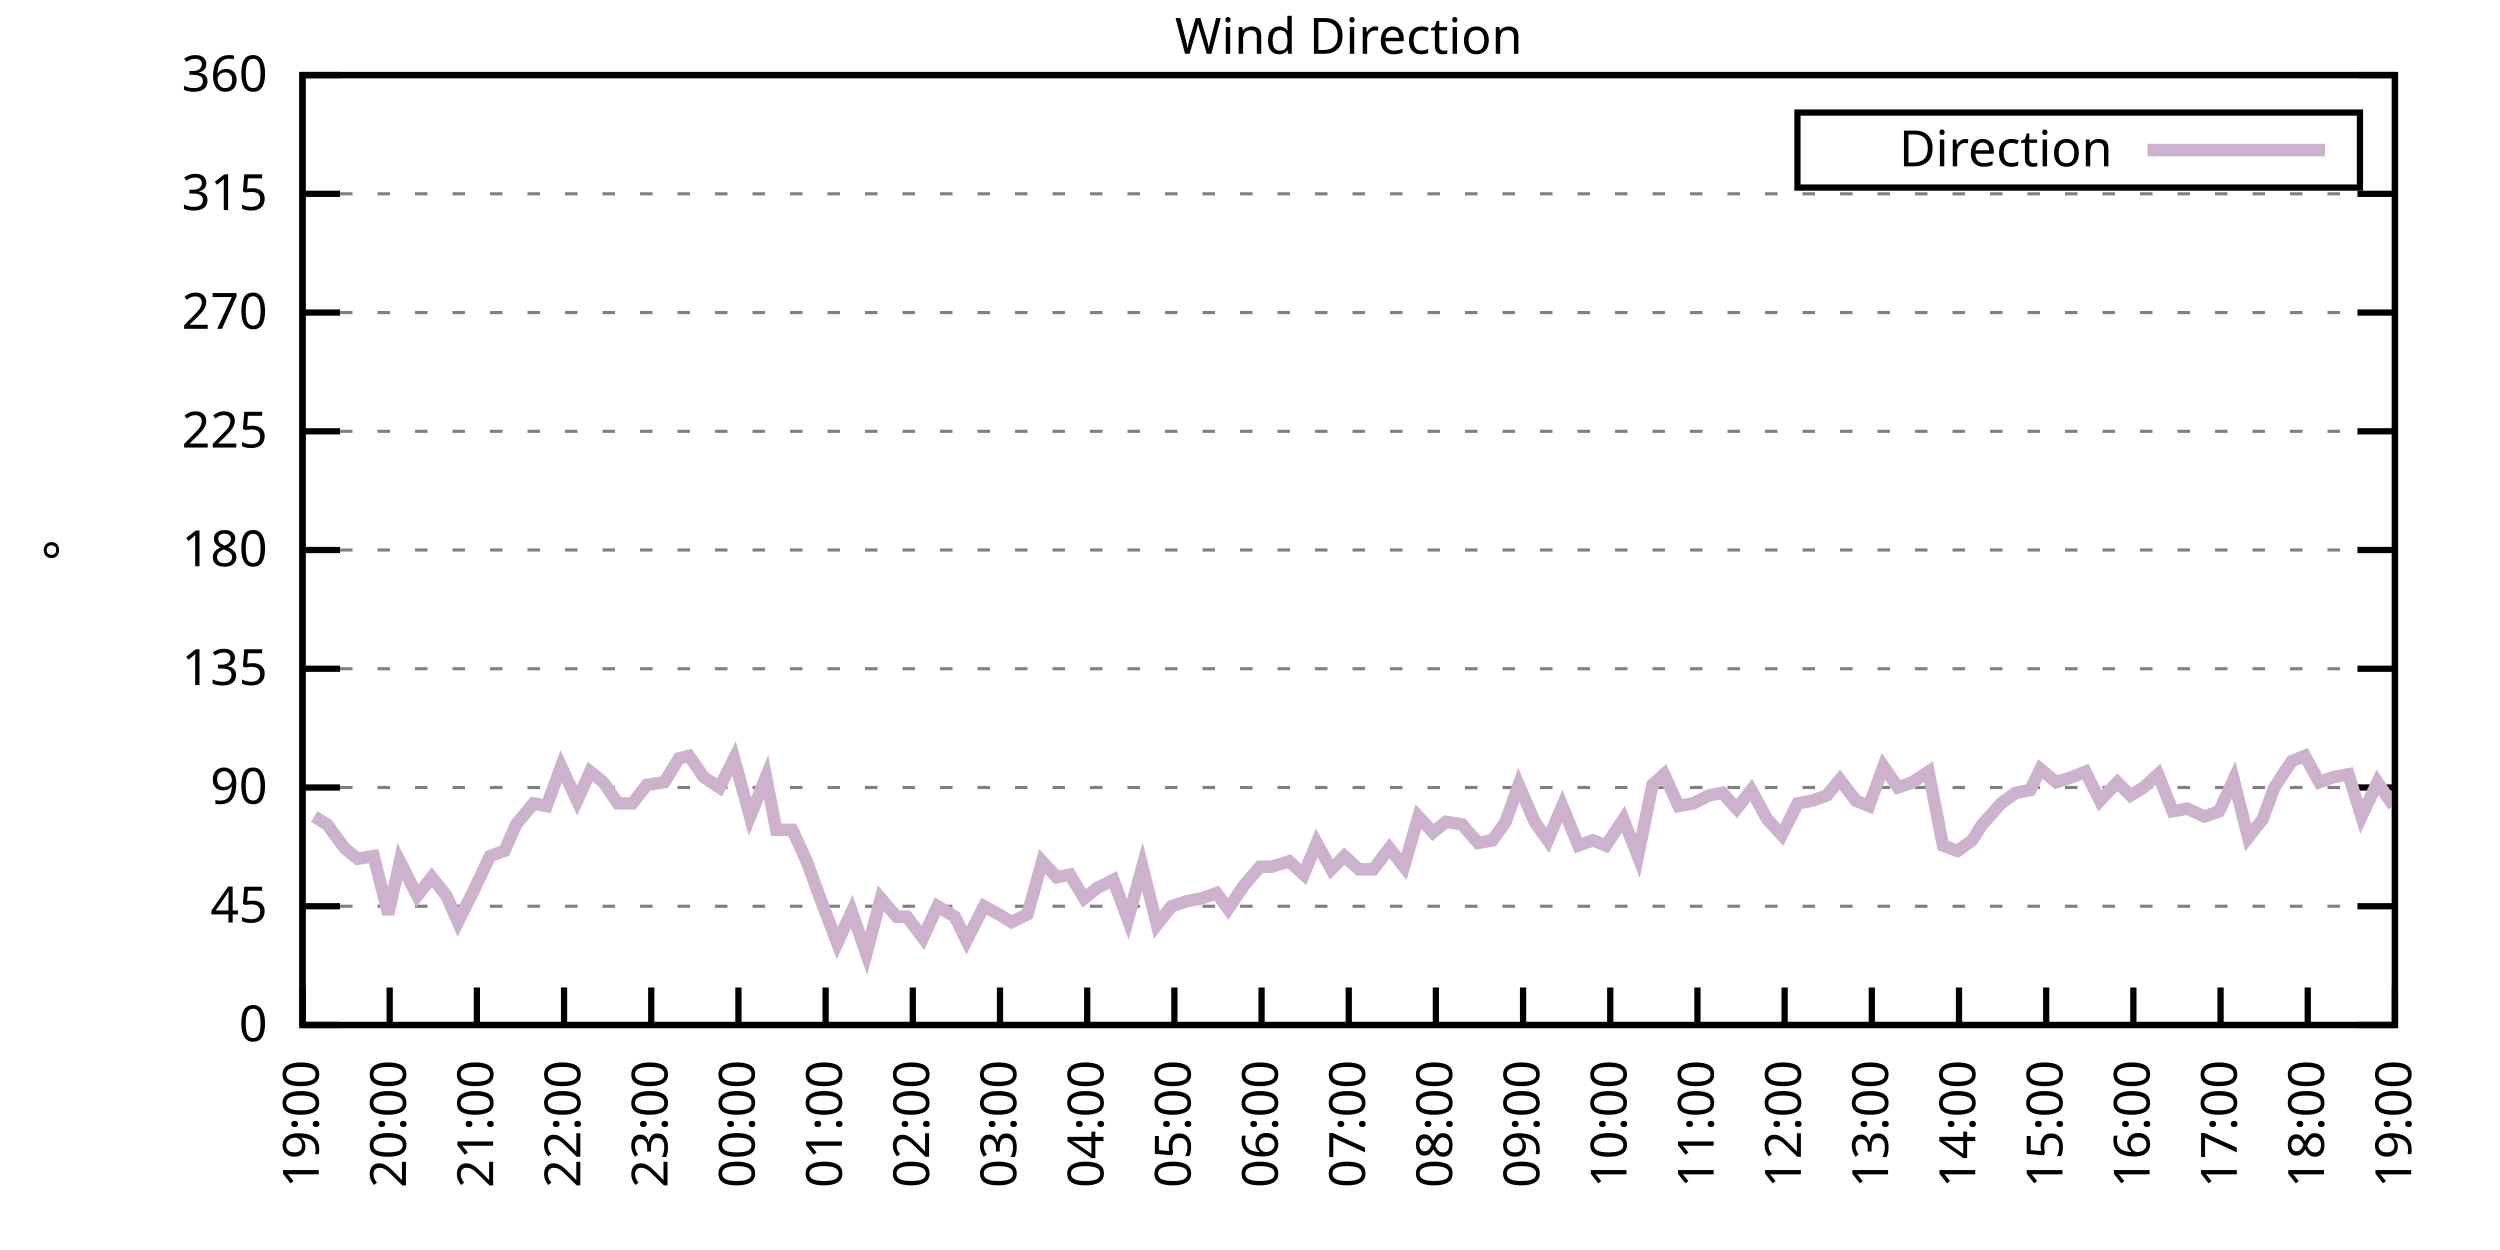
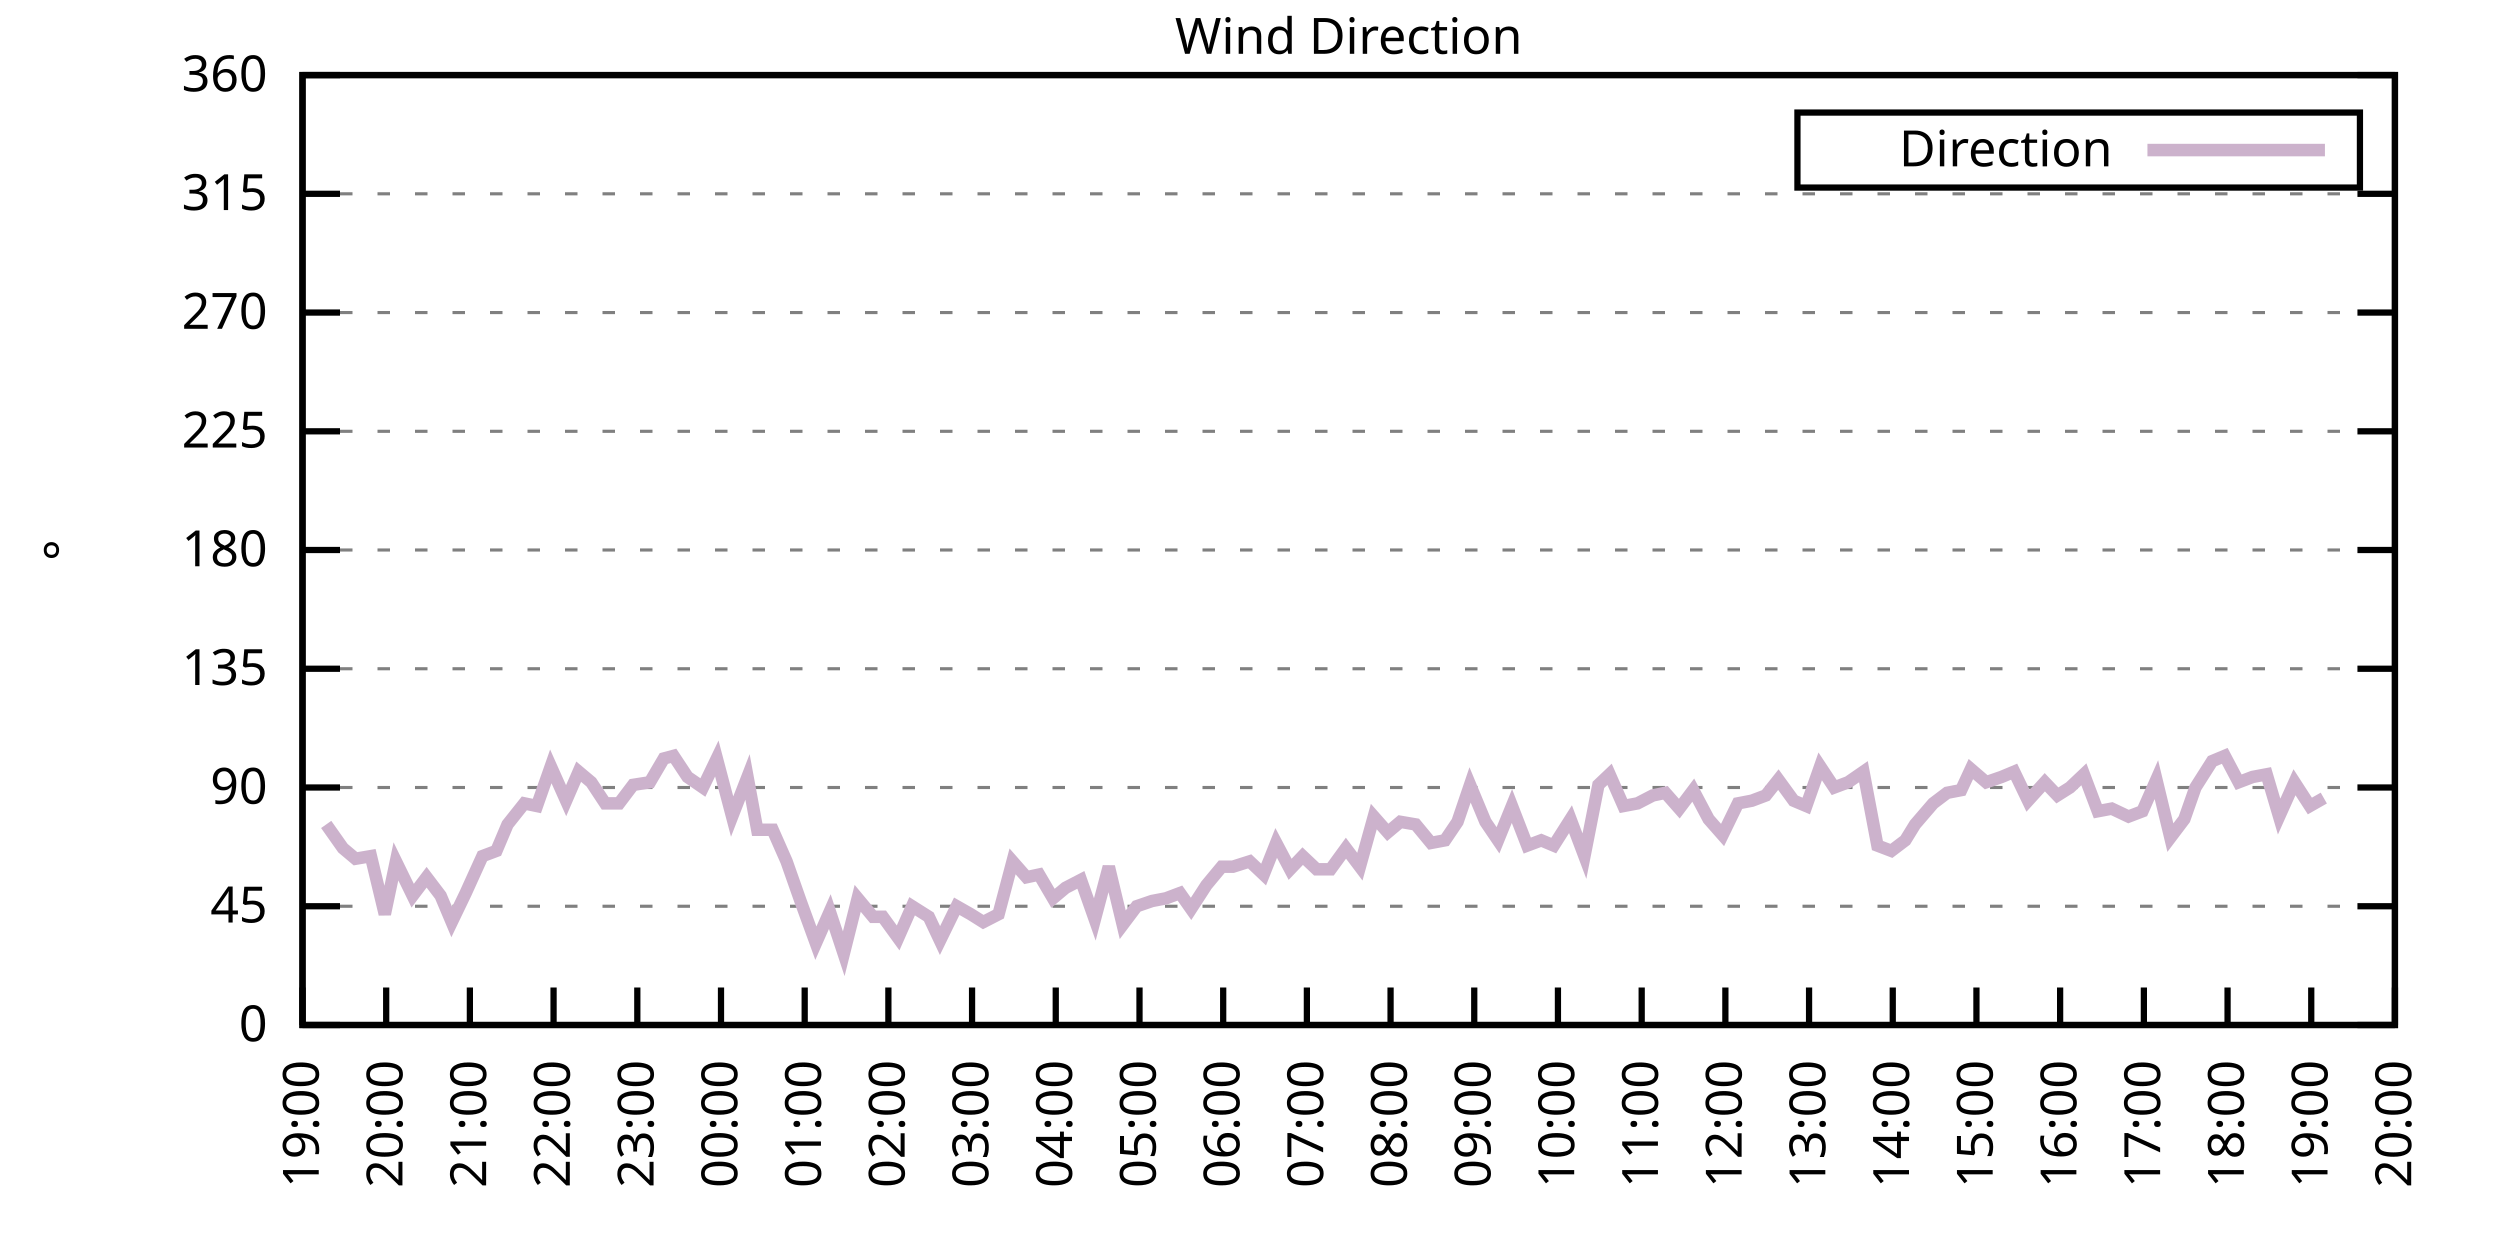
<svg xmlns="http://www.w3.org/2000/svg" xmlns:xlink="http://www.w3.org/1999/xlink" width="400" height="200" viewBox="0 0 400 200">
  <g id="gnuplot_canvas">
    <rect x="0" y="0" width="400" height="200" fill="none" />
    <defs>
      <circle id="gpDot" r="0.5" stroke-width="0.5" stroke="currentColor" />
      <path id="gpPt0" stroke-width="0.333" stroke="currentColor" d="M-1,0 h2 M0,-1 v2" />
      <path id="gpPt1" stroke-width="0.333" stroke="currentColor" d="M-1,-1 L1,1 M1,-1 L-1,1" />
      <path id="gpPt2" stroke-width="0.333" stroke="currentColor" d="M-1,0 L1,0 M0,-1 L0,1 M-1,-1 L1,1 M-1,1 L1,-1" />
      <rect id="gpPt3" stroke-width="0.333" stroke="currentColor" x="-1" y="-1" width="2" height="2" />
      <rect id="gpPt4" stroke-width="0.333" stroke="currentColor" fill="currentColor" x="-1" y="-1" width="2" height="2" />
      <circle id="gpPt5" stroke-width="0.333" stroke="currentColor" cx="0" cy="0" r="1" />
      <use xlink:href="#gpPt5" id="gpPt6" fill="currentColor" stroke="none" />
      <path id="gpPt7" stroke-width="0.333" stroke="currentColor" d="M0,-1.33 L-1.33,0.67 L1.33,0.67 z" />
      <use xlink:href="#gpPt7" id="gpPt8" fill="currentColor" stroke="none" />
      <use xlink:href="#gpPt7" id="gpPt9" stroke="currentColor" transform="rotate(180)" />
      <use xlink:href="#gpPt9" id="gpPt10" fill="currentColor" stroke="none" />
      <use xlink:href="#gpPt3" id="gpPt11" stroke="currentColor" transform="rotate(45)" />
      <use xlink:href="#gpPt11" id="gpPt12" fill="currentColor" stroke="none" />
      <path id="gpPt13" stroke-width="0.333" stroke="currentColor" d="M0,1.330 L1.265,0.411 L0.782,-1.067 L-0.782,-1.076 L-1.265,0.411 z" />
      <use xlink:href="#gpPt13" id="gpPt14" fill="currentColor" stroke="none" />
      <filter id="textbox" filterUnits="objectBoundingBox" x="0" y="0" height="1" width="1">
        <feFlood flood-color="white" flood-opacity="1" result="bgnd" />
        <feComposite in="SourceGraphic" in2="bgnd" operator="atop" />
      </filter>
      <filter id="greybox" filterUnits="objectBoundingBox" x="0" y="0" height="1" width="1">
        <feFlood flood-color="lightgrey" flood-opacity="1" result="grey" />
        <feComposite in="SourceGraphic" in2="grey" operator="atop" />
      </filter>
    </defs>
    <g fill="none" color="white" stroke="currentColor" stroke-width="1.00" stroke-linecap="butt" stroke-linejoin="miter">
</g>
    <g fill="none" color="black" stroke="currentColor" stroke-width="1.00" stroke-linecap="butt" stroke-linejoin="miter">
      <g stroke="none" shape-rendering="crispEdges">
        <polygon fill="rgb(255, 255, 255)" points="48.40,164.00 383.18,164.00 383.18,12.02 48.40,12.02 " />
      </g>
    </g>
    <g fill="none" color="black" stroke="currentColor" stroke-width="1.00" stroke-linecap="butt" stroke-linejoin="miter">
</g>
    <g fill="none" color="black" stroke="black" stroke-width="0.50" stroke-linecap="butt" stroke-linejoin="miter">
</g>
    <g fill="none" color="gray" stroke="currentColor" stroke-width="0.50" stroke-linecap="butt" stroke-linejoin="miter">
      <path stroke="gray" stroke-dasharray="2,4" class="gridline" d="M48.40,164.00 L383.19,164.00  " />
    </g>
    <g fill="none" color="gray" stroke="gray" stroke-width="1.00" stroke-linecap="butt" stroke-linejoin="miter">
</g>
    <g fill="none" color="black" stroke="currentColor" stroke-width="1.00" stroke-linecap="butt" stroke-linejoin="miter">
      <path stroke="black" d="M48.40,164.00 L54.40,164.00 M383.19,164.00 L377.19,164.00  " />
      <g transform="translate(42.80,166.60)" stroke="none" fill="black" font-family="Sans" font-size="8.00" text-anchor="end">
        <text>
          <tspan font-family="Sans"> 0</tspan>
        </text>
      </g>
    </g>
    <g fill="none" color="black" stroke="currentColor" stroke-width="1.00" stroke-linecap="butt" stroke-linejoin="miter">
</g>
    <g fill="none" color="black" stroke="black" stroke-width="0.50" stroke-linecap="butt" stroke-linejoin="miter">
</g>
    <g fill="none" color="gray" stroke="currentColor" stroke-width="0.50" stroke-linecap="butt" stroke-linejoin="miter">
      <path stroke="gray" stroke-dasharray="2,4" class="gridline" d="M48.40,145.00 L383.19,145.00  " />
    </g>
    <g fill="none" color="gray" stroke="gray" stroke-width="1.00" stroke-linecap="butt" stroke-linejoin="miter">
</g>
    <g fill="none" color="black" stroke="currentColor" stroke-width="1.00" stroke-linecap="butt" stroke-linejoin="miter">
      <path stroke="black" d="M48.40,145.00 L54.40,145.00 M383.19,145.00 L377.19,145.00  " />
      <g transform="translate(42.80,147.60)" stroke="none" fill="black" font-family="Sans" font-size="8.00" text-anchor="end">
        <text>
          <tspan font-family="Sans"> 45</tspan>
        </text>
      </g>
    </g>
    <g fill="none" color="black" stroke="currentColor" stroke-width="1.00" stroke-linecap="butt" stroke-linejoin="miter">
</g>
    <g fill="none" color="black" stroke="black" stroke-width="0.50" stroke-linecap="butt" stroke-linejoin="miter">
</g>
    <g fill="none" color="gray" stroke="currentColor" stroke-width="0.50" stroke-linecap="butt" stroke-linejoin="miter">
      <path stroke="gray" stroke-dasharray="2,4" class="gridline" d="M48.40,126.00 L383.19,126.00  " />
    </g>
    <g fill="none" color="gray" stroke="gray" stroke-width="1.00" stroke-linecap="butt" stroke-linejoin="miter">
</g>
    <g fill="none" color="black" stroke="currentColor" stroke-width="1.00" stroke-linecap="butt" stroke-linejoin="miter">
      <path stroke="black" d="M48.40,126.00 L54.40,126.00 M383.19,126.00 L377.19,126.00  " />
      <g transform="translate(42.80,128.60)" stroke="none" fill="black" font-family="Sans" font-size="8.00" text-anchor="end">
        <text>
          <tspan font-family="Sans"> 90</tspan>
        </text>
      </g>
    </g>
    <g fill="none" color="black" stroke="currentColor" stroke-width="1.00" stroke-linecap="butt" stroke-linejoin="miter">
</g>
    <g fill="none" color="black" stroke="black" stroke-width="0.50" stroke-linecap="butt" stroke-linejoin="miter">
</g>
    <g fill="none" color="gray" stroke="currentColor" stroke-width="0.50" stroke-linecap="butt" stroke-linejoin="miter">
      <path stroke="gray" stroke-dasharray="2,4" class="gridline" d="M48.40,107.00 L383.19,107.00  " />
    </g>
    <g fill="none" color="gray" stroke="gray" stroke-width="1.00" stroke-linecap="butt" stroke-linejoin="miter">
</g>
    <g fill="none" color="black" stroke="currentColor" stroke-width="1.00" stroke-linecap="butt" stroke-linejoin="miter">
      <path stroke="black" d="M48.40,107.00 L54.40,107.00 M383.19,107.00 L377.19,107.00  " />
      <g transform="translate(42.80,109.60)" stroke="none" fill="black" font-family="Sans" font-size="8.00" text-anchor="end">
        <text>
          <tspan font-family="Sans"> 135</tspan>
        </text>
      </g>
    </g>
    <g fill="none" color="black" stroke="currentColor" stroke-width="1.00" stroke-linecap="butt" stroke-linejoin="miter">
</g>
    <g fill="none" color="black" stroke="black" stroke-width="0.50" stroke-linecap="butt" stroke-linejoin="miter">
</g>
    <g fill="none" color="gray" stroke="currentColor" stroke-width="0.50" stroke-linecap="butt" stroke-linejoin="miter">
      <path stroke="gray" stroke-dasharray="2,4" class="gridline" d="M48.40,88.00 L383.19,88.00  " />
    </g>
    <g fill="none" color="gray" stroke="gray" stroke-width="1.00" stroke-linecap="butt" stroke-linejoin="miter">
</g>
    <g fill="none" color="black" stroke="currentColor" stroke-width="1.00" stroke-linecap="butt" stroke-linejoin="miter">
      <path stroke="black" d="M48.40,88.00 L54.40,88.00 M383.19,88.00 L377.19,88.00  " />
      <g transform="translate(42.80,90.60)" stroke="none" fill="black" font-family="Sans" font-size="8.00" text-anchor="end">
        <text>
          <tspan font-family="Sans"> 180</tspan>
        </text>
      </g>
    </g>
    <g fill="none" color="black" stroke="currentColor" stroke-width="1.00" stroke-linecap="butt" stroke-linejoin="miter">
</g>
    <g fill="none" color="black" stroke="black" stroke-width="0.50" stroke-linecap="butt" stroke-linejoin="miter">
</g>
    <g fill="none" color="gray" stroke="currentColor" stroke-width="0.50" stroke-linecap="butt" stroke-linejoin="miter">
      <path stroke="gray" stroke-dasharray="2,4" class="gridline" d="M48.40,69.01 L383.19,69.01  " />
    </g>
    <g fill="none" color="gray" stroke="gray" stroke-width="1.00" stroke-linecap="butt" stroke-linejoin="miter">
</g>
    <g fill="none" color="black" stroke="currentColor" stroke-width="1.00" stroke-linecap="butt" stroke-linejoin="miter">
      <path stroke="black" d="M48.40,69.01 L54.40,69.01 M383.19,69.01 L377.19,69.01  " />
      <g transform="translate(42.80,71.61)" stroke="none" fill="black" font-family="Sans" font-size="8.00" text-anchor="end">
        <text>
          <tspan font-family="Sans"> 225</tspan>
        </text>
      </g>
    </g>
    <g fill="none" color="black" stroke="currentColor" stroke-width="1.00" stroke-linecap="butt" stroke-linejoin="miter">
</g>
    <g fill="none" color="black" stroke="black" stroke-width="0.50" stroke-linecap="butt" stroke-linejoin="miter">
</g>
    <g fill="none" color="gray" stroke="currentColor" stroke-width="0.50" stroke-linecap="butt" stroke-linejoin="miter">
      <path stroke="gray" stroke-dasharray="2,4" class="gridline" d="M48.40,50.01 L383.19,50.01  " />
    </g>
    <g fill="none" color="gray" stroke="gray" stroke-width="1.00" stroke-linecap="butt" stroke-linejoin="miter">
</g>
    <g fill="none" color="black" stroke="currentColor" stroke-width="1.00" stroke-linecap="butt" stroke-linejoin="miter">
      <path stroke="black" d="M48.40,50.01 L54.40,50.01 M383.19,50.01 L377.19,50.01  " />
      <g transform="translate(42.80,52.61)" stroke="none" fill="black" font-family="Sans" font-size="8.00" text-anchor="end">
        <text>
          <tspan font-family="Sans"> 270</tspan>
        </text>
      </g>
    </g>
    <g fill="none" color="black" stroke="currentColor" stroke-width="1.00" stroke-linecap="butt" stroke-linejoin="miter">
</g>
    <g fill="none" color="black" stroke="black" stroke-width="0.50" stroke-linecap="butt" stroke-linejoin="miter">
</g>
    <g fill="none" color="gray" stroke="currentColor" stroke-width="0.50" stroke-linecap="butt" stroke-linejoin="miter">
      <path stroke="gray" stroke-dasharray="2,4" class="gridline" d="M48.40,31.01 L383.19,31.01  " />
    </g>
    <g fill="none" color="gray" stroke="gray" stroke-width="1.00" stroke-linecap="butt" stroke-linejoin="miter">
</g>
    <g fill="none" color="black" stroke="currentColor" stroke-width="1.00" stroke-linecap="butt" stroke-linejoin="miter">
      <path stroke="black" d="M48.40,31.01 L54.40,31.01 M383.19,31.01 L377.19,31.01  " />
      <g transform="translate(42.80,33.61)" stroke="none" fill="black" font-family="Sans" font-size="8.00" text-anchor="end">
        <text>
          <tspan font-family="Sans"> 315</tspan>
        </text>
      </g>
    </g>
    <g fill="none" color="black" stroke="currentColor" stroke-width="1.00" stroke-linecap="butt" stroke-linejoin="miter">
</g>
    <g fill="none" color="black" stroke="black" stroke-width="0.50" stroke-linecap="butt" stroke-linejoin="miter">
</g>
    <g fill="none" color="gray" stroke="currentColor" stroke-width="0.50" stroke-linecap="butt" stroke-linejoin="miter">
      <path stroke="gray" stroke-dasharray="2,4" class="gridline" d="M48.40,12.01 L383.19,12.01  " />
    </g>
    <g fill="none" color="gray" stroke="gray" stroke-width="1.00" stroke-linecap="butt" stroke-linejoin="miter">
</g>
    <g fill="none" color="black" stroke="currentColor" stroke-width="1.00" stroke-linecap="butt" stroke-linejoin="miter">
      <path stroke="black" d="M48.40,12.01 L54.40,12.01 M383.19,12.01 L377.19,12.01  " />
      <g transform="translate(42.80,14.61)" stroke="none" fill="black" font-family="Sans" font-size="8.00" text-anchor="end">
        <text>
          <tspan font-family="Sans"> 360</tspan>
        </text>
      </g>
    </g>
    <g fill="none" color="black" stroke="currentColor" stroke-width="1.00" stroke-linecap="butt" stroke-linejoin="miter">
      <path stroke="black" d="M48.40,164.00 L48.40,158.00  " />
      <g transform="translate(51.00,169.60) rotate(270.00)" stroke="none" fill="black" font-family="Sans" font-size="8.00" text-anchor="end">
        <text>
          <tspan font-family="Sans">19:00</tspan>
        </text>
      </g>
    </g>
    <g fill="none" color="black" stroke="currentColor" stroke-width="1.00" stroke-linecap="butt" stroke-linejoin="miter">
-       <path stroke="black" d="M62.35,164.00 L62.35,158.00  " />
-       <g transform="translate(64.95,169.60) rotate(270.00)" stroke="none" fill="black" font-family="Sans" font-size="8.00" text-anchor="end">
+       <path stroke="black" d="M61.79,164.00 L61.79,158.00  " />
+       <g transform="translate(64.39,169.60) rotate(270.00)" stroke="none" fill="black" font-family="Sans" font-size="8.00" text-anchor="end">
        <text>
          <tspan font-family="Sans">20:00</tspan>
        </text>
      </g>
    </g>
    <g fill="none" color="black" stroke="currentColor" stroke-width="1.00" stroke-linecap="butt" stroke-linejoin="miter">
-       <path stroke="black" d="M76.30,164.00 L76.30,158.00  " />
-       <g transform="translate(78.90,169.60) rotate(270.00)" stroke="none" fill="black" font-family="Sans" font-size="8.00" text-anchor="end">
+       <path stroke="black" d="M75.18,164.00 L75.18,158.00  " />
+       <g transform="translate(77.78,169.60) rotate(270.00)" stroke="none" fill="black" font-family="Sans" font-size="8.00" text-anchor="end">
        <text>
          <tspan font-family="Sans">21:00</tspan>
        </text>
      </g>
    </g>
    <g fill="none" color="black" stroke="currentColor" stroke-width="1.00" stroke-linecap="butt" stroke-linejoin="miter">
-       <path stroke="black" d="M90.25,164.00 L90.25,158.00  " />
-       <g transform="translate(92.85,169.60) rotate(270.00)" stroke="none" fill="black" font-family="Sans" font-size="8.00" text-anchor="end">
+       <path stroke="black" d="M88.57,164.00 L88.57,158.00  " />
+       <g transform="translate(91.17,169.60) rotate(270.00)" stroke="none" fill="black" font-family="Sans" font-size="8.00" text-anchor="end">
        <text>
          <tspan font-family="Sans">22:00</tspan>
        </text>
      </g>
    </g>
    <g fill="none" color="black" stroke="currentColor" stroke-width="1.00" stroke-linecap="butt" stroke-linejoin="miter">
-       <path stroke="black" d="M104.20,164.00 L104.20,158.00  " />
-       <g transform="translate(106.80,169.60) rotate(270.00)" stroke="none" fill="black" font-family="Sans" font-size="8.00" text-anchor="end">
+       <path stroke="black" d="M101.97,164.00 L101.97,158.00  " />
+       <g transform="translate(104.57,169.60) rotate(270.00)" stroke="none" fill="black" font-family="Sans" font-size="8.00" text-anchor="end">
        <text>
          <tspan font-family="Sans">23:00</tspan>
        </text>
      </g>
    </g>
    <g fill="none" color="black" stroke="currentColor" stroke-width="1.00" stroke-linecap="butt" stroke-linejoin="miter">
-       <path stroke="black" d="M118.15,164.00 L118.15,158.00  " />
-       <g transform="translate(120.75,169.60) rotate(270.00)" stroke="none" fill="black" font-family="Sans" font-size="8.00" text-anchor="end">
+       <path stroke="black" d="M115.36,164.00 L115.36,158.00  " />
+       <g transform="translate(117.96,169.60) rotate(270.00)" stroke="none" fill="black" font-family="Sans" font-size="8.00" text-anchor="end">
        <text>
          <tspan font-family="Sans">00:00</tspan>
        </text>
      </g>
    </g>
    <g fill="none" color="black" stroke="currentColor" stroke-width="1.00" stroke-linecap="butt" stroke-linejoin="miter">
-       <path stroke="black" d="M132.10,164.00 L132.10,158.00  " />
-       <g transform="translate(134.70,169.60) rotate(270.00)" stroke="none" fill="black" font-family="Sans" font-size="8.00" text-anchor="end">
+       <path stroke="black" d="M128.75,164.00 L128.75,158.00  " />
+       <g transform="translate(131.35,169.60) rotate(270.00)" stroke="none" fill="black" font-family="Sans" font-size="8.00" text-anchor="end">
        <text>
          <tspan font-family="Sans">01:00</tspan>
        </text>
      </g>
    </g>
    <g fill="none" color="black" stroke="currentColor" stroke-width="1.00" stroke-linecap="butt" stroke-linejoin="miter">
-       <path stroke="black" d="M146.05,164.00 L146.05,158.00  " />
-       <g transform="translate(148.65,169.60) rotate(270.00)" stroke="none" fill="black" font-family="Sans" font-size="8.00" text-anchor="end">
+       <path stroke="black" d="M142.14,164.00 L142.14,158.00  " />
+       <g transform="translate(144.74,169.60) rotate(270.00)" stroke="none" fill="black" font-family="Sans" font-size="8.00" text-anchor="end">
        <text>
          <tspan font-family="Sans">02:00</tspan>
        </text>
      </g>
    </g>
    <g fill="none" color="black" stroke="currentColor" stroke-width="1.00" stroke-linecap="butt" stroke-linejoin="miter">
-       <path stroke="black" d="M160.00,164.00 L160.00,158.00  " />
-       <g transform="translate(162.60,169.60) rotate(270.00)" stroke="none" fill="black" font-family="Sans" font-size="8.00" text-anchor="end">
+       <path stroke="black" d="M155.53,164.00 L155.53,158.00  " />
+       <g transform="translate(158.13,169.60) rotate(270.00)" stroke="none" fill="black" font-family="Sans" font-size="8.00" text-anchor="end">
        <text>
          <tspan font-family="Sans">03:00</tspan>
        </text>
      </g>
    </g>
    <g fill="none" color="black" stroke="currentColor" stroke-width="1.00" stroke-linecap="butt" stroke-linejoin="miter">
-       <path stroke="black" d="M173.95,164.00 L173.95,158.00  " />
-       <g transform="translate(176.55,169.60) rotate(270.00)" stroke="none" fill="black" font-family="Sans" font-size="8.00" text-anchor="end">
+       <path stroke="black" d="M168.92,164.00 L168.92,158.00  " />
+       <g transform="translate(171.52,169.60) rotate(270.00)" stroke="none" fill="black" font-family="Sans" font-size="8.00" text-anchor="end">
        <text>
          <tspan font-family="Sans">04:00</tspan>
        </text>
      </g>
    </g>
    <g fill="none" color="black" stroke="currentColor" stroke-width="1.00" stroke-linecap="butt" stroke-linejoin="miter">
-       <path stroke="black" d="M187.90,164.00 L187.90,158.00  " />
-       <g transform="translate(190.50,169.60) rotate(270.00)" stroke="none" fill="black" font-family="Sans" font-size="8.00" text-anchor="end">
+       <path stroke="black" d="M182.32,164.00 L182.32,158.00  " />
+       <g transform="translate(184.92,169.60) rotate(270.00)" stroke="none" fill="black" font-family="Sans" font-size="8.00" text-anchor="end">
        <text>
          <tspan font-family="Sans">05:00</tspan>
        </text>
      </g>
    </g>
    <g fill="none" color="black" stroke="currentColor" stroke-width="1.00" stroke-linecap="butt" stroke-linejoin="miter">
-       <path stroke="black" d="M201.85,164.00 L201.85,158.00  " />
-       <g transform="translate(204.45,169.60) rotate(270.00)" stroke="none" fill="black" font-family="Sans" font-size="8.00" text-anchor="end">
+       <path stroke="black" d="M195.71,164.00 L195.71,158.00  " />
+       <g transform="translate(198.31,169.60) rotate(270.00)" stroke="none" fill="black" font-family="Sans" font-size="8.00" text-anchor="end">
        <text>
          <tspan font-family="Sans">06:00</tspan>
        </text>
      </g>
    </g>
    <g fill="none" color="black" stroke="currentColor" stroke-width="1.00" stroke-linecap="butt" stroke-linejoin="miter">
-       <path stroke="black" d="M215.80,164.00 L215.80,158.00  " />
-       <g transform="translate(218.40,169.60) rotate(270.00)" stroke="none" fill="black" font-family="Sans" font-size="8.00" text-anchor="end">
+       <path stroke="black" d="M209.10,164.00 L209.10,158.00  " />
+       <g transform="translate(211.70,169.60) rotate(270.00)" stroke="none" fill="black" font-family="Sans" font-size="8.00" text-anchor="end">
        <text>
          <tspan font-family="Sans">07:00</tspan>
        </text>
      </g>
    </g>
    <g fill="none" color="black" stroke="currentColor" stroke-width="1.00" stroke-linecap="butt" stroke-linejoin="miter">
-       <path stroke="black" d="M229.74,164.00 L229.74,158.00  " />
-       <g transform="translate(232.34,169.60) rotate(270.00)" stroke="none" fill="black" font-family="Sans" font-size="8.00" text-anchor="end">
+       <path stroke="black" d="M222.49,164.00 L222.49,158.00  " />
+       <g transform="translate(225.09,169.60) rotate(270.00)" stroke="none" fill="black" font-family="Sans" font-size="8.00" text-anchor="end">
        <text>
          <tspan font-family="Sans">08:00</tspan>
        </text>
      </g>
    </g>
    <g fill="none" color="black" stroke="currentColor" stroke-width="1.00" stroke-linecap="butt" stroke-linejoin="miter">
-       <path stroke="black" d="M243.69,164.00 L243.69,158.00  " />
-       <g transform="translate(246.29,169.60) rotate(270.00)" stroke="none" fill="black" font-family="Sans" font-size="8.00" text-anchor="end">
+       <path stroke="black" d="M235.88,164.00 L235.88,158.00  " />
+       <g transform="translate(238.48,169.60) rotate(270.00)" stroke="none" fill="black" font-family="Sans" font-size="8.00" text-anchor="end">
        <text>
          <tspan font-family="Sans">09:00</tspan>
        </text>
      </g>
    </g>
    <g fill="none" color="black" stroke="currentColor" stroke-width="1.00" stroke-linecap="butt" stroke-linejoin="miter">
-       <path stroke="black" d="M257.64,164.00 L257.64,158.00  " />
-       <g transform="translate(260.24,169.60) rotate(270.00)" stroke="none" fill="black" font-family="Sans" font-size="8.00" text-anchor="end">
+       <path stroke="black" d="M249.27,164.00 L249.27,158.00  " />
+       <g transform="translate(251.87,169.60) rotate(270.00)" stroke="none" fill="black" font-family="Sans" font-size="8.00" text-anchor="end">
        <text>
          <tspan font-family="Sans">10:00</tspan>
        </text>
      </g>
    </g>
    <g fill="none" color="black" stroke="currentColor" stroke-width="1.00" stroke-linecap="butt" stroke-linejoin="miter">
-       <path stroke="black" d="M271.59,164.00 L271.59,158.00  " />
-       <g transform="translate(274.19,169.60) rotate(270.00)" stroke="none" fill="black" font-family="Sans" font-size="8.00" text-anchor="end">
+       <path stroke="black" d="M262.67,164.00 L262.67,158.00  " />
+       <g transform="translate(265.27,169.60) rotate(270.00)" stroke="none" fill="black" font-family="Sans" font-size="8.00" text-anchor="end">
        <text>
          <tspan font-family="Sans">11:00</tspan>
        </text>
      </g>
    </g>
    <g fill="none" color="black" stroke="currentColor" stroke-width="1.00" stroke-linecap="butt" stroke-linejoin="miter">
-       <path stroke="black" d="M285.54,164.00 L285.54,158.00  " />
-       <g transform="translate(288.14,169.60) rotate(270.00)" stroke="none" fill="black" font-family="Sans" font-size="8.00" text-anchor="end">
+       <path stroke="black" d="M276.06,164.00 L276.06,158.00  " />
+       <g transform="translate(278.66,169.60) rotate(270.00)" stroke="none" fill="black" font-family="Sans" font-size="8.00" text-anchor="end">
        <text>
          <tspan font-family="Sans">12:00</tspan>
        </text>
      </g>
    </g>
    <g fill="none" color="black" stroke="currentColor" stroke-width="1.00" stroke-linecap="butt" stroke-linejoin="miter">
-       <path stroke="black" d="M299.49,164.00 L299.49,158.00  " />
-       <g transform="translate(302.09,169.60) rotate(270.00)" stroke="none" fill="black" font-family="Sans" font-size="8.00" text-anchor="end">
+       <path stroke="black" d="M289.45,164.00 L289.45,158.00  " />
+       <g transform="translate(292.05,169.60) rotate(270.00)" stroke="none" fill="black" font-family="Sans" font-size="8.00" text-anchor="end">
        <text>
          <tspan font-family="Sans">13:00</tspan>
        </text>
      </g>
    </g>
    <g fill="none" color="black" stroke="currentColor" stroke-width="1.00" stroke-linecap="butt" stroke-linejoin="miter">
-       <path stroke="black" d="M313.44,164.00 L313.44,158.00  " />
-       <g transform="translate(316.04,169.60) rotate(270.00)" stroke="none" fill="black" font-family="Sans" font-size="8.00" text-anchor="end">
+       <path stroke="black" d="M302.84,164.00 L302.84,158.00  " />
+       <g transform="translate(305.44,169.60) rotate(270.00)" stroke="none" fill="black" font-family="Sans" font-size="8.00" text-anchor="end">
        <text>
          <tspan font-family="Sans">14:00</tspan>
        </text>
      </g>
    </g>
    <g fill="none" color="black" stroke="currentColor" stroke-width="1.00" stroke-linecap="butt" stroke-linejoin="miter">
-       <path stroke="black" d="M327.39,164.00 L327.39,158.00  " />
-       <g transform="translate(329.99,169.60) rotate(270.00)" stroke="none" fill="black" font-family="Sans" font-size="8.00" text-anchor="end">
+       <path stroke="black" d="M316.23,164.00 L316.23,158.00  " />
+       <g transform="translate(318.83,169.60) rotate(270.00)" stroke="none" fill="black" font-family="Sans" font-size="8.00" text-anchor="end">
        <text>
          <tspan font-family="Sans">15:00</tspan>
        </text>
      </g>
    </g>
    <g fill="none" color="black" stroke="currentColor" stroke-width="1.00" stroke-linecap="butt" stroke-linejoin="miter">
-       <path stroke="black" d="M341.34,164.00 L341.34,158.00  " />
-       <g transform="translate(343.94,169.60) rotate(270.00)" stroke="none" fill="black" font-family="Sans" font-size="8.00" text-anchor="end">
+       <path stroke="black" d="M329.62,164.00 L329.62,158.00  " />
+       <g transform="translate(332.22,169.60) rotate(270.00)" stroke="none" fill="black" font-family="Sans" font-size="8.00" text-anchor="end">
        <text>
          <tspan font-family="Sans">16:00</tspan>
        </text>
      </g>
    </g>
    <g fill="none" color="black" stroke="currentColor" stroke-width="1.00" stroke-linecap="butt" stroke-linejoin="miter">
-       <path stroke="black" d="M355.29,164.00 L355.29,158.00  " />
-       <g transform="translate(357.89,169.60) rotate(270.00)" stroke="none" fill="black" font-family="Sans" font-size="8.00" text-anchor="end">
+       <path stroke="black" d="M343.02,164.00 L343.02,158.00  " />
+       <g transform="translate(345.62,169.60) rotate(270.00)" stroke="none" fill="black" font-family="Sans" font-size="8.00" text-anchor="end">
        <text>
          <tspan font-family="Sans">17:00</tspan>
        </text>
      </g>
    </g>
    <g fill="none" color="black" stroke="currentColor" stroke-width="1.00" stroke-linecap="butt" stroke-linejoin="miter">
-       <path stroke="black" d="M369.24,164.00 L369.24,158.00  " />
-       <g transform="translate(371.84,169.60) rotate(270.00)" stroke="none" fill="black" font-family="Sans" font-size="8.00" text-anchor="end">
+       <path stroke="black" d="M356.41,164.00 L356.41,158.00  " />
+       <g transform="translate(359.01,169.60) rotate(270.00)" stroke="none" fill="black" font-family="Sans" font-size="8.00" text-anchor="end">
        <text>
          <tspan font-family="Sans">18:00</tspan>
+         </text>
+       </g>
+     </g>
+     <g fill="none" color="black" stroke="currentColor" stroke-width="1.00" stroke-linecap="butt" stroke-linejoin="miter">
+       <path stroke="black" d="M369.80,164.00 L369.80,158.00  " />
+       <g transform="translate(372.40,169.60) rotate(270.00)" stroke="none" fill="black" font-family="Sans" font-size="8.00" text-anchor="end">
+         <text>
+           <tspan font-family="Sans">19:00</tspan>
        </text>
      </g>
    </g>
    <g fill="none" color="black" stroke="currentColor" stroke-width="1.00" stroke-linecap="butt" stroke-linejoin="miter">
      <path stroke="black" d="M383.19,164.00 L383.19,158.00  " />
      <g transform="translate(385.79,169.60) rotate(270.00)" stroke="none" fill="black" font-family="Sans" font-size="8.00" text-anchor="end">
        <text>
-           <tspan font-family="Sans">19:00</tspan>
+           <tspan font-family="Sans">20:00</tspan>
        </text>
      </g>
    </g>
    <g fill="none" color="black" stroke="currentColor" stroke-width="1.00" stroke-linecap="butt" stroke-linejoin="miter">
</g>
    <g fill="none" color="black" stroke="currentColor" stroke-width="1.00" stroke-linecap="butt" stroke-linejoin="miter">
      <path stroke="black" d="M48.40,12.01 L48.40,164.00 L383.19,164.00 L383.19,12.01 L48.40,12.01 Z  " />
    </g>
    <g fill="none" color="black" stroke="currentColor" stroke-width="1.00" stroke-linecap="butt" stroke-linejoin="miter">
</g>
    <g fill="none" color="black" stroke="currentColor" stroke-width="1.00" stroke-linecap="butt" stroke-linejoin="miter">
      <path stroke="black" d="M287.59,30.01 L287.59,18.01 L377.59,18.01 L377.59,30.01 L287.59,30.01 Z  " />
    </g>
    <g id="Wind_direction_plot_1">
      <g fill="none" color="white" stroke="black" stroke-width="2.00" stroke-linecap="butt" stroke-linejoin="miter">
</g>
      <g fill="none" color="black" stroke="currentColor" stroke-width="2.00" stroke-linecap="butt" stroke-linejoin="miter">
        <g transform="translate(337.99,26.61)" stroke="none" fill="black" font-family="Sans" font-size="8.00" text-anchor="end">
          <text>
            <tspan font-family="Sans">Direction</tspan>
          </text>
        </g>
      </g>
      <g fill="none" color="black" stroke="currentColor" stroke-width="2.00" stroke-linecap="butt" stroke-linejoin="miter">
-         <path stroke="rgb(204, 178, 204)" d="M343.59,24.01 L371.99,24.01 M50.26,130.65 L52.35,131.91 L55.14,135.71 L57.23,137.40 L59.79,136.98 L62.12,146.27   L63.98,137.82 L66.77,143.31 L69.09,140.36 L71.42,143.31 L73.28,147.53 L75.60,142.89 L78.39,136.98 L80.72,136.14   L82.58,131.91 L85.37,128.54 L87.46,128.96 L89.78,122.62 L92.34,128.11 L94.43,123.47 L96.53,125.16 L98.85,128.54   L101.18,128.54 L103.50,125.58 L106.29,125.16 L108.62,121.36 L110.24,120.94 L112.57,124.31 L115.13,126.00 L117.45,121.36   L120.01,130.65 L122.57,124.31 L124.19,132.76 L126.75,132.76 L129.08,137.82 L131.40,144.16 L133.96,150.91 L136.28,145.85   L138.61,152.60 L140.93,143.73 L143.49,146.69 L145.12,146.69 L147.67,150.07 L150.00,145.00 L152.79,146.69 L154.65,150.49   L157.44,145.00 L159.76,146.27 L161.86,147.53 L164.41,146.27 L166.74,137.82 L169.06,140.36 L171.16,139.93 L173.48,143.73   L175.57,142.05 L178.13,140.78 L180.46,147.11 L182.78,138.67 L185.11,147.96 L187.43,145.00 L189.99,144.16 L192.31,143.73   L194.64,142.89 L196.50,145.42 L199.06,141.62 L201.61,138.67 L203.47,138.67 L206.26,137.82 L208.59,139.93 L210.68,134.87   L213.01,139.09 L215.10,136.98 L217.42,139.09 L219.75,139.09 L222.30,135.71 L224.63,138.67 L226.95,130.65 L229.28,133.18   L231.37,131.49 L233.93,131.91 L236.49,134.87 L238.81,134.45 L240.90,131.49 L243.00,125.58 L245.55,131.49 L247.65,134.45   L249.97,128.96 L252.53,135.29 L254.85,134.45 L256.95,135.29 L259.74,131.07 L262.06,136.98 L264.39,125.58 L266.25,123.89   L268.57,128.96 L270.90,128.54 L273.45,127.27 L275.55,126.85 L277.87,129.38 L280.20,126.42 L282.75,131.07 L285.08,133.60   L287.64,128.54 L289.96,128.11 L292.29,127.27 L294.38,124.74 L296.94,128.11 L299.03,128.96 L301.35,122.62 L303.68,126.00   L306.00,125.16 L308.56,123.47 L310.88,135.29 L313.21,136.14 L315.53,134.45 L317.16,131.91 L320.18,128.54 L322.51,126.85   L324.83,126.42 L326.46,123.05 L329.02,125.16 L331.58,124.31 L333.67,123.47 L335.99,128.11 L338.78,125.16 L340.88,127.27   L342.97,126.00 L345.29,123.89 L347.62,129.80 L349.94,129.38 L352.73,130.65 L355.06,129.80 L357.38,124.74 L359.71,134.02   L362.03,131.07 L363.89,126.00 L366.68,121.78 L368.78,120.94 L371.10,125.16 L373.43,124.31 L375.75,123.89 L377.84,130.65   L380.40,125.16 L382.96,128.96  " />
+         <path stroke="rgb(204, 178, 204)" d="M343.59,24.01 L371.99,24.01 M52.19,131.91 L54.87,135.71 L56.88,137.40 L59.34,136.98 L61.57,146.27 L63.35,137.82   L66.03,143.31 L68.26,140.36 L70.50,143.31 L72.28,147.53 L74.51,142.89 L77.19,136.98 L79.42,136.14 L81.21,131.91   L83.89,128.54 L85.90,128.96 L88.13,122.62 L90.58,128.11 L92.59,123.47 L94.60,125.16 L96.83,128.54 L99.06,128.54   L101.30,125.58 L103.98,125.16 L106.21,121.36 L107.77,120.94 L110.00,124.31 L112.46,126.00 L114.69,121.36 L117.14,130.65   L119.60,124.31 L121.16,132.76 L123.62,132.76 L125.85,137.82 L128.08,144.16 L130.54,150.91 L132.77,145.85 L135.00,152.60   L137.23,143.73 L139.69,146.69 L141.25,146.69 L143.70,150.07 L145.94,145.00 L148.61,146.69 L150.40,150.49 L153.08,145.00   L155.31,146.27 L157.32,147.53 L159.77,146.27 L162.01,137.82 L164.24,140.36 L166.25,139.93 L168.48,143.73 L170.49,142.05   L172.94,140.78 L175.17,147.11 L177.41,138.67 L179.64,147.96 L181.87,145.00 L184.32,144.16 L186.56,143.73 L188.79,142.89   L190.57,145.42 L193.03,141.62 L195.48,138.67 L197.27,138.67 L199.95,137.82 L202.18,139.93 L204.19,134.87 L206.42,139.09   L208.43,136.98 L210.66,139.09 L212.89,139.09 L215.35,135.71 L217.58,138.67 L219.81,130.65 L222.04,133.18 L224.05,131.49   L226.51,131.91 L228.96,134.87 L231.20,134.45 L233.20,131.49 L235.21,125.58 L237.67,131.49 L239.68,134.45 L241.91,128.96   L244.36,135.29 L246.60,134.45 L248.60,135.29 L251.28,131.07 L253.51,136.98 L255.75,125.58 L257.53,123.89 L259.76,128.96   L262.00,128.54 L264.45,127.27 L266.46,126.85 L268.69,129.38 L270.92,126.42 L273.38,131.07 L275.61,133.60 L278.07,128.54   L280.30,128.11 L282.53,127.27 L284.54,124.74 L286.99,128.11 L289.00,128.96 L291.23,122.62 L293.47,126.00 L295.70,125.16   L298.15,123.47 L300.39,135.29 L302.62,136.14 L304.85,134.45 L306.41,131.91 L309.31,128.54 L311.54,126.85 L313.78,126.42   L315.34,123.05 L317.79,125.16 L320.25,124.31 L322.26,123.47 L324.49,128.11 L327.17,125.16 L329.18,127.27 L331.19,126.00   L333.42,123.89 L335.65,129.80 L337.88,129.38 L340.56,130.65 L342.79,129.80 L345.02,124.74 L347.26,134.02 L349.49,131.07   L351.27,126.00 L353.95,121.78 L355.96,120.94 L358.19,125.16 L360.42,124.31 L362.66,123.89 L364.66,130.65 L367.12,125.16   L369.58,128.96 L371.81,127.69  " />
      </g>
    </g>
    <g fill="none" color="black" stroke="currentColor" stroke-width="2.00" stroke-linecap="butt" stroke-linejoin="miter">
</g>
    <g fill="none" color="black" stroke="black" stroke-width="1.00" stroke-linecap="butt" stroke-linejoin="miter">
</g>
    <g fill="none" color="black" stroke="currentColor" stroke-width="1.00" stroke-linecap="butt" stroke-linejoin="miter">
      <path stroke="black" d="M48.40,12.01 L48.40,164.00 L383.19,164.00 L383.19,12.01 L48.40,12.01 Z  " />
      <g transform="translate(12.80,88.01) rotate(270.00)" stroke="none" fill="black" font-family="Sans" font-size="8.00" text-anchor="middle">
        <text>
          <tspan font-family="Sans">°</tspan>
        </text>
      </g>
    </g>
    <g fill="none" color="black" stroke="currentColor" stroke-width="1.00" stroke-linecap="butt" stroke-linejoin="miter">
</g>
    <g fill="none" color="black" stroke="currentColor" stroke-width="1.00" stroke-linecap="butt" stroke-linejoin="miter">
      <g transform="translate(215.79,8.61)" stroke="none" fill="black" font-family="Sans" font-size="8.00" text-anchor="middle">
        <text>
          <tspan font-family="Sans">Wind Direction</tspan>
        </text>
      </g>
    </g>
    <g fill="none" color="black" stroke="currentColor" stroke-width="1.00" stroke-linecap="butt" stroke-linejoin="miter">
</g>
  </g>
</svg>
